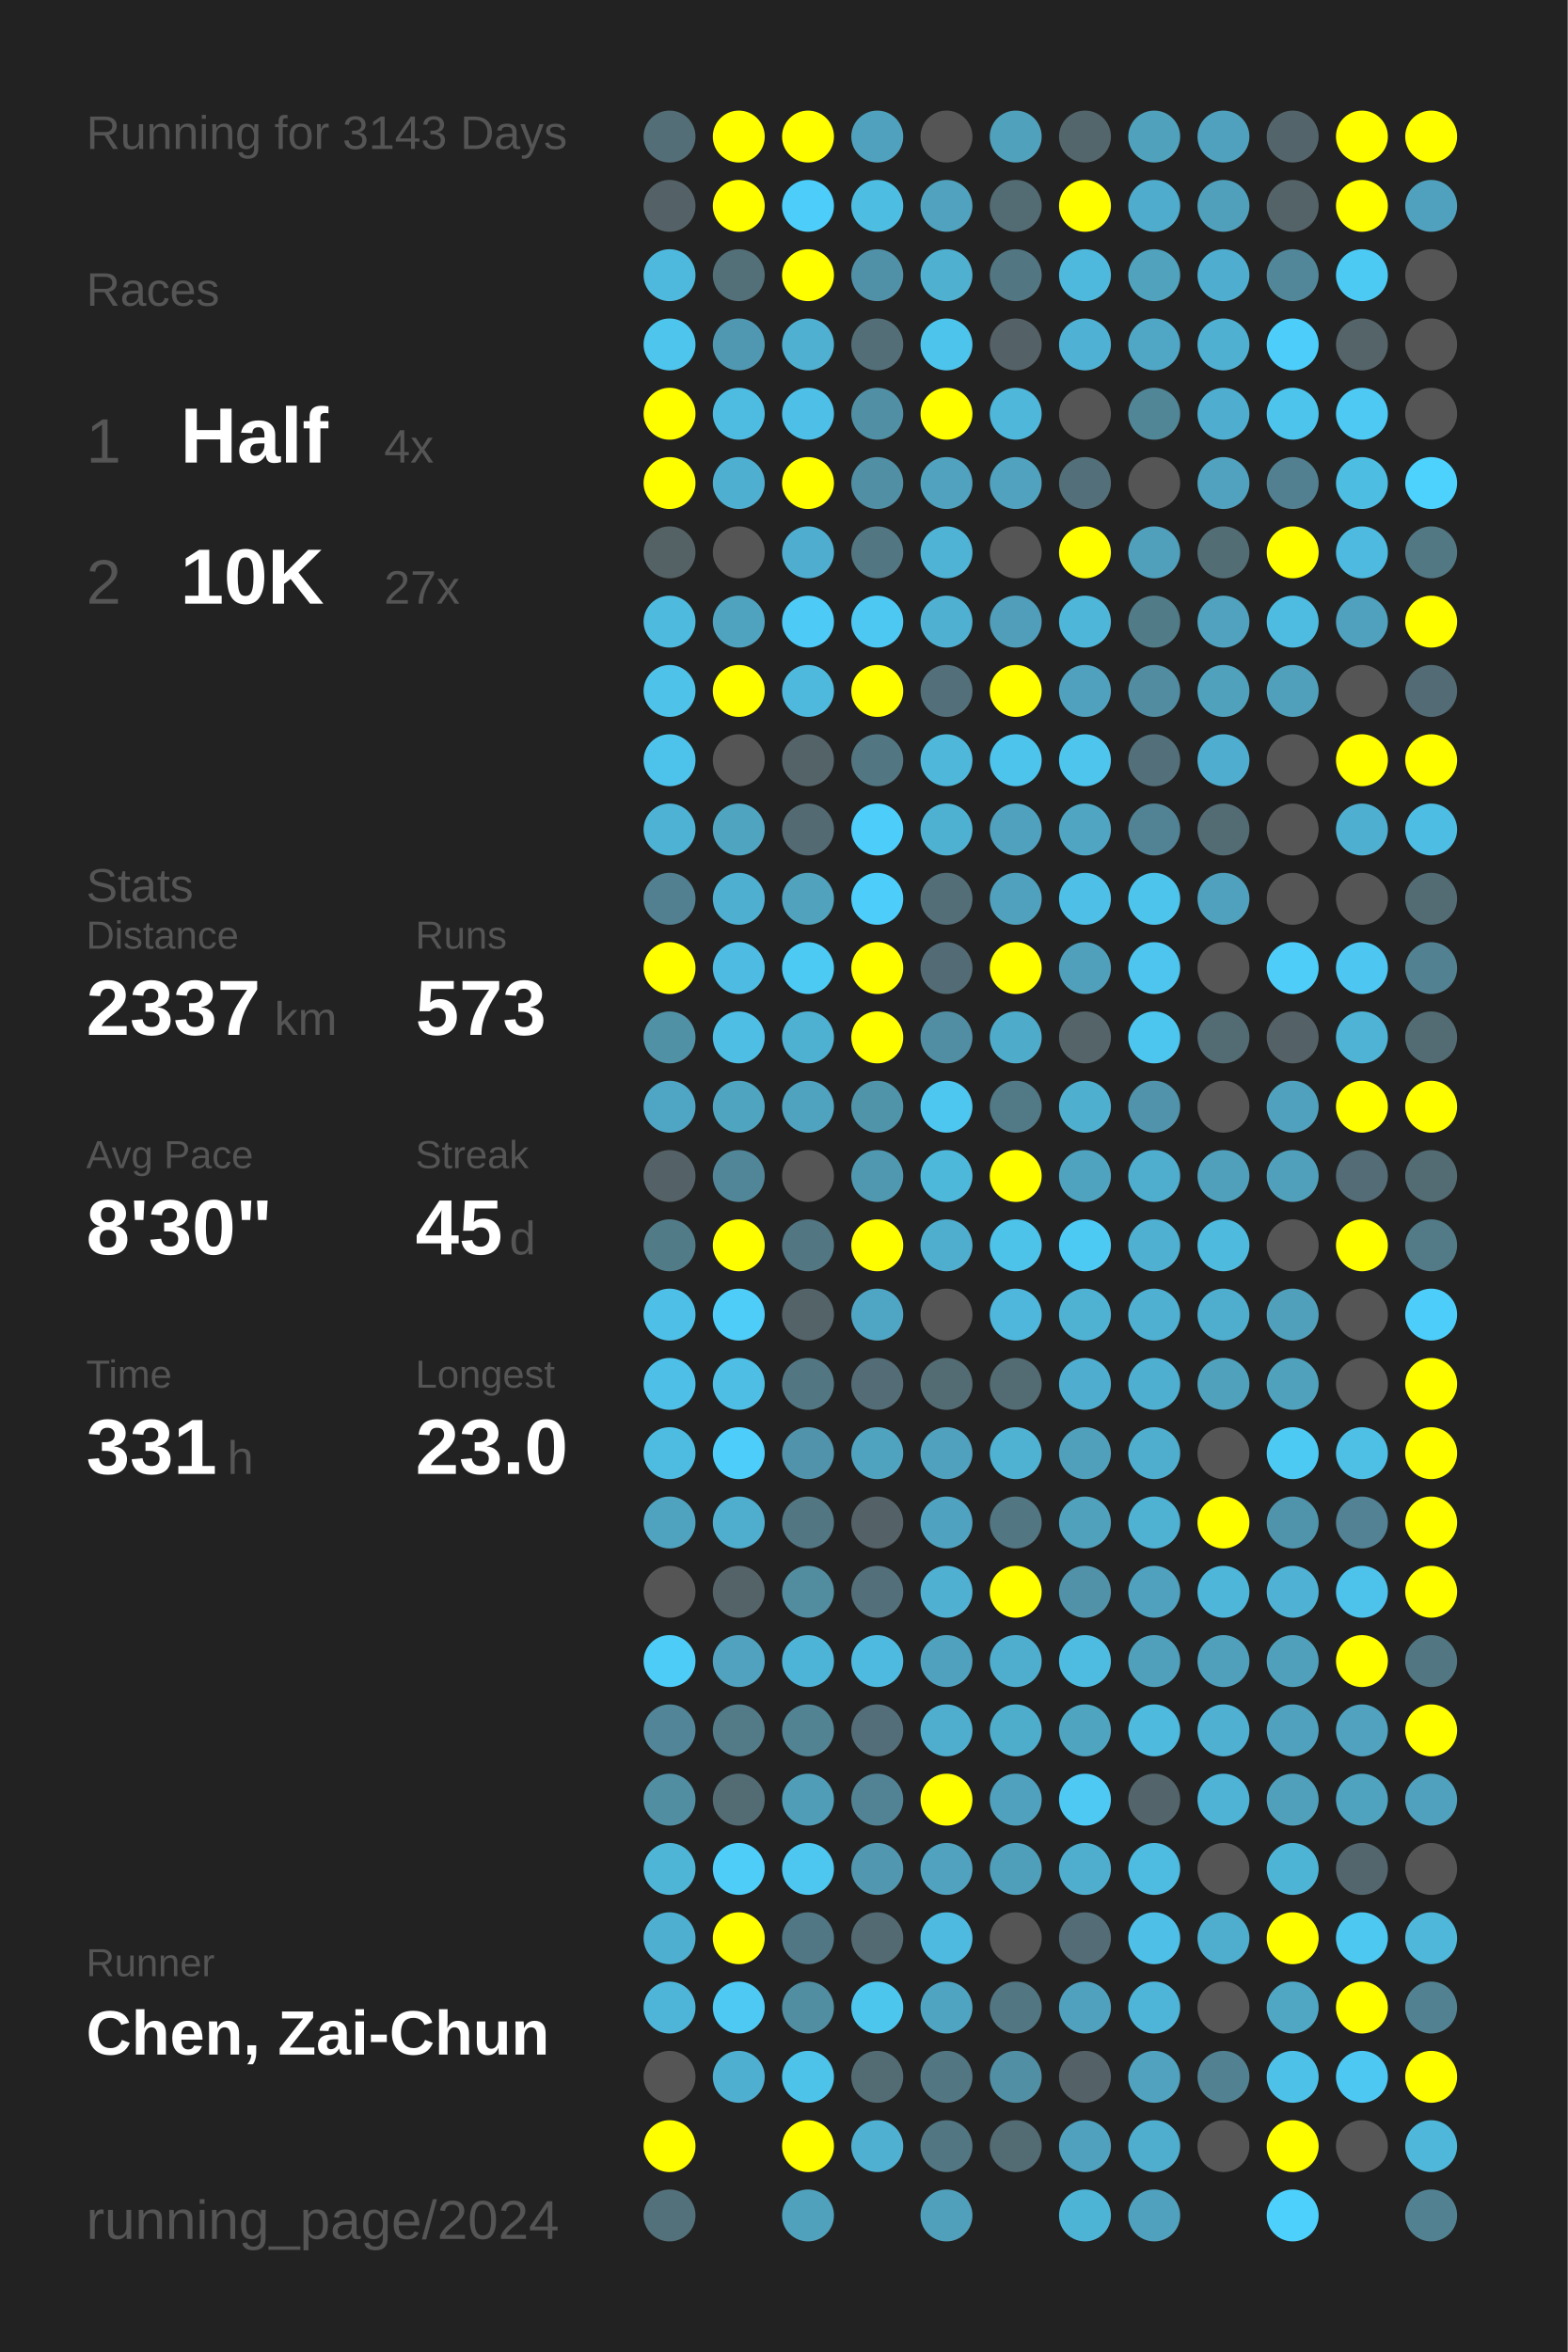
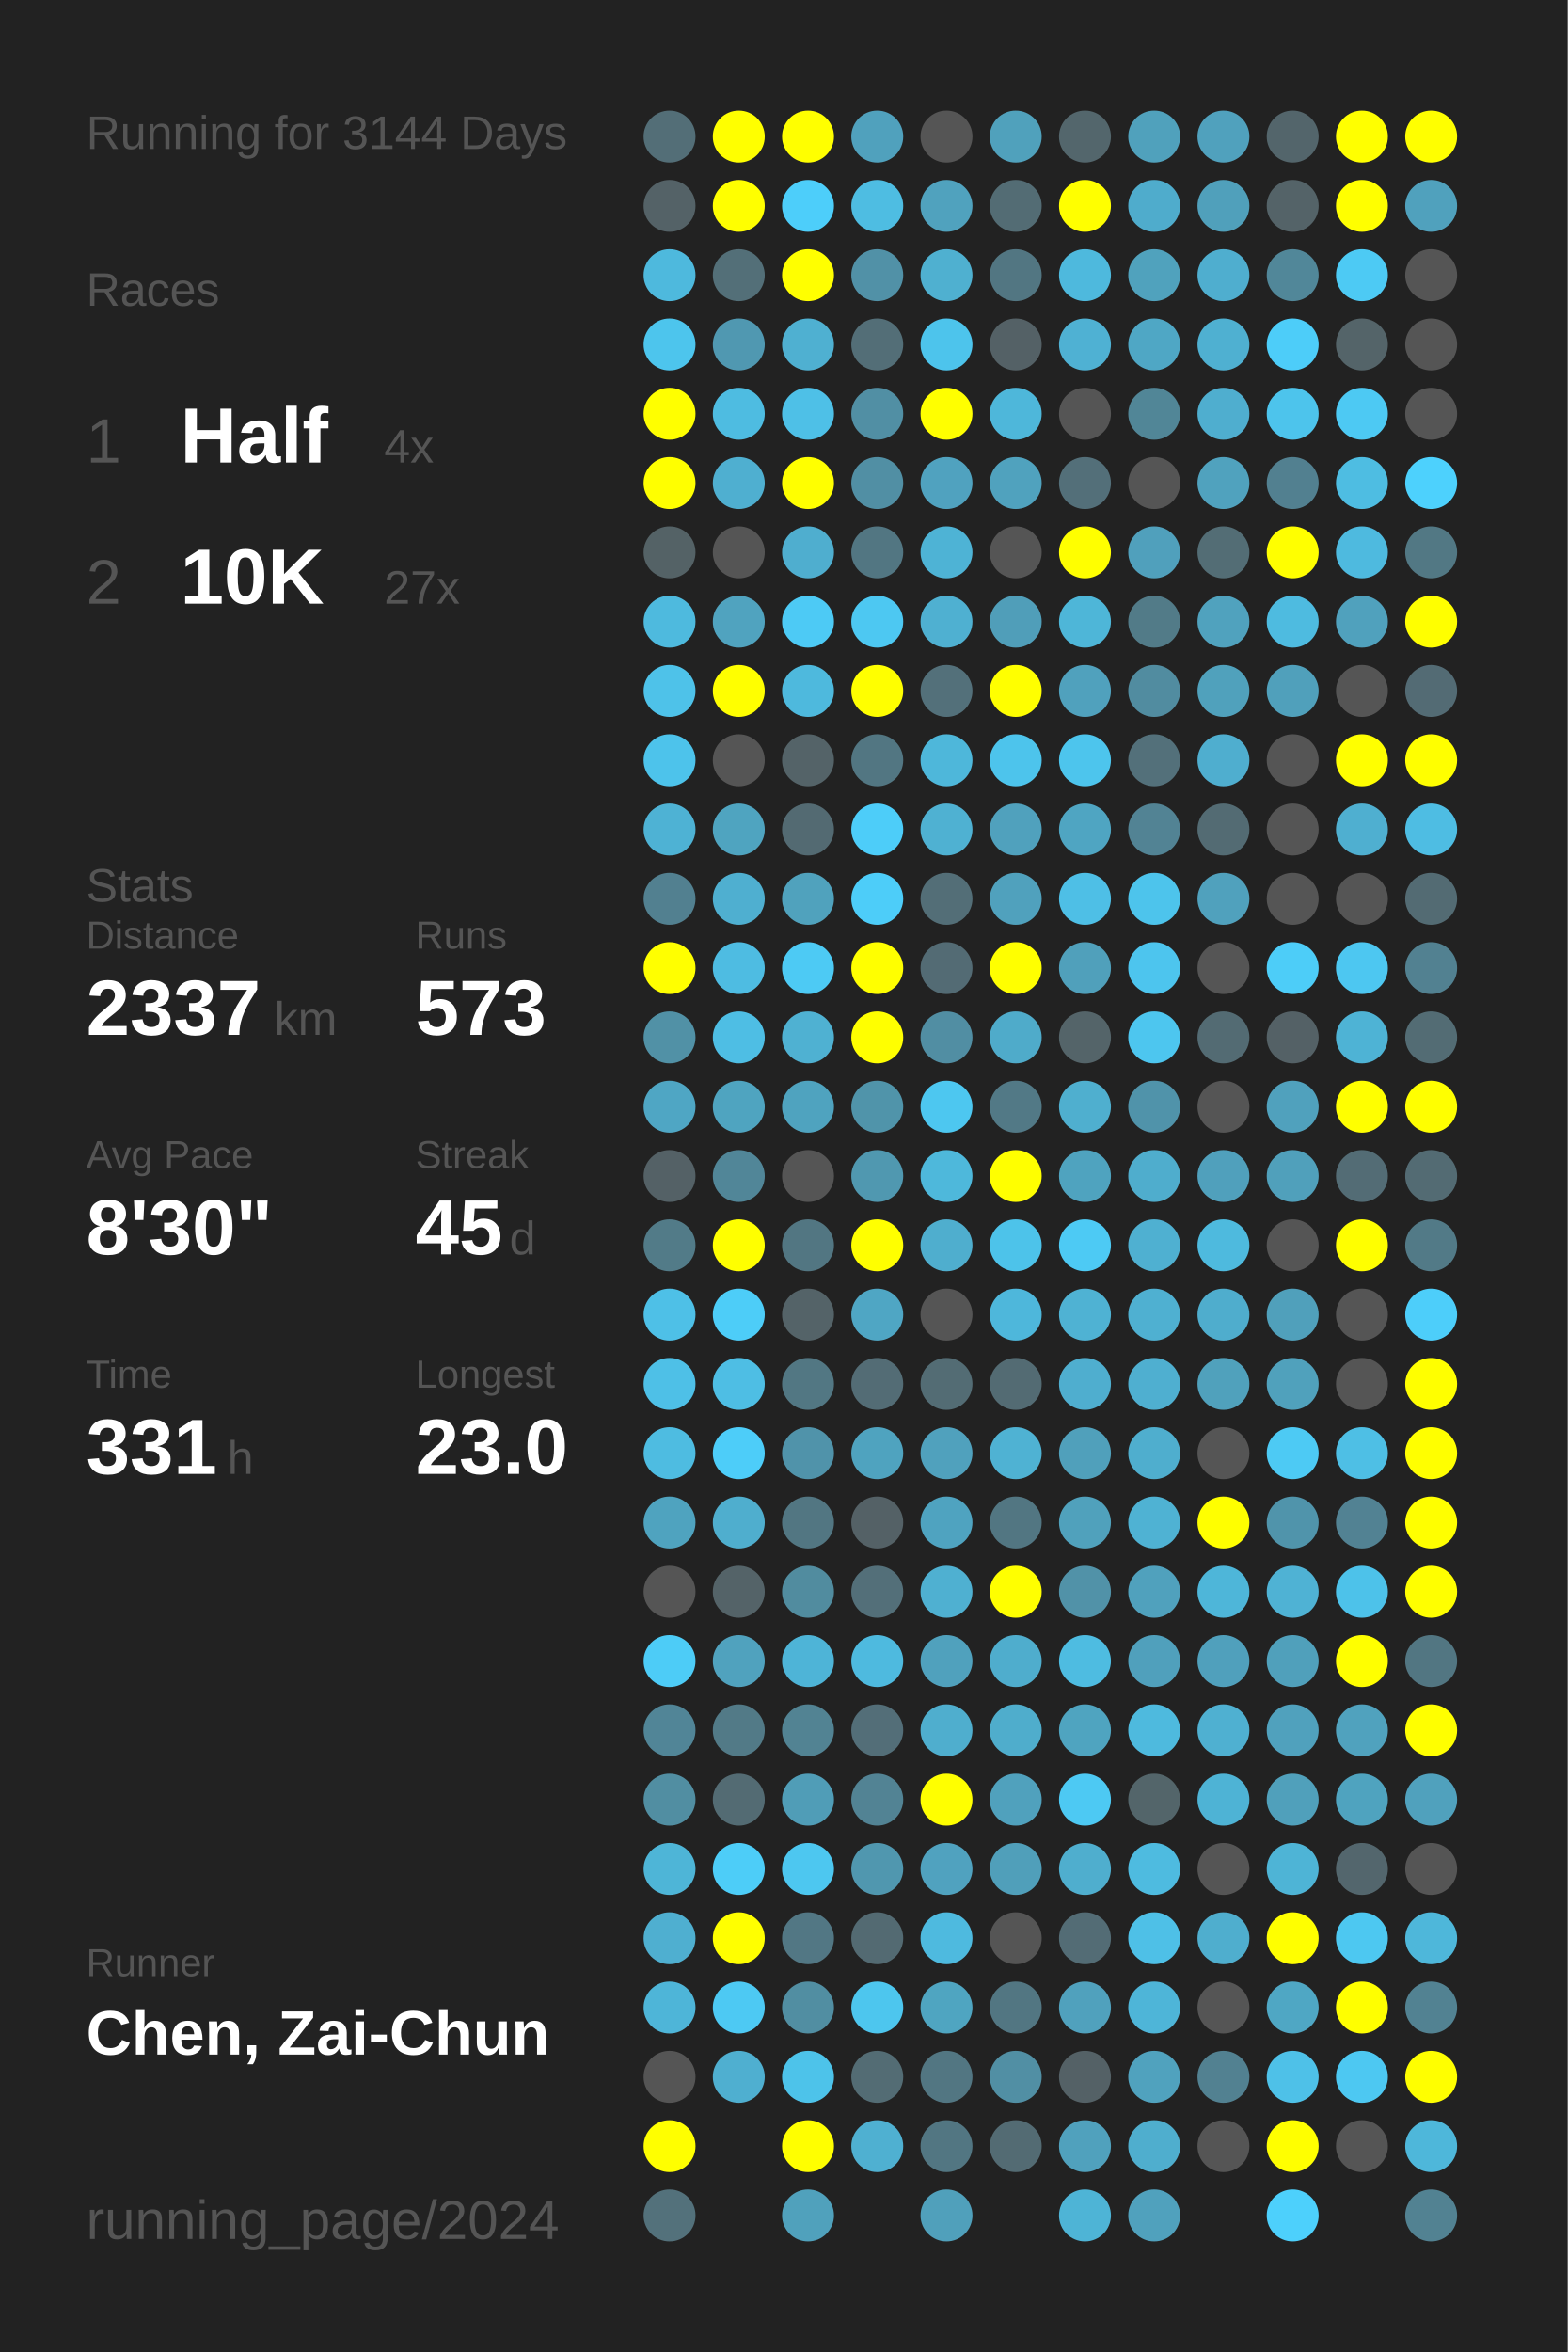
<svg xmlns="http://www.w3.org/2000/svg" baseProfile="full" height="300mm" version="1.1" viewBox="0,0,200,300" width="200mm">
  <defs />
  <rect fill="#222222" height="300" width="200" x="0" y="0" />
-   <text fill="#555555" style="font-size:6px; font-family:Arial;" x="11" y="19">Running for 3143 Days</text>
+   <text fill="#555555" style="font-size:6px; font-family:Arial;" x="11" y="19">Running for 3144 Days</text>
  <text fill="#555555" style="font-size:6px; font-family:Arial;" x="11" y="39">Races</text>
  <text fill="#555555" style="font-size:8px; font-family:Arial;" x="11" y="59">1</text>
  <text fill="#FFFFFF" style="font-size:10px; font-family:Arial; font-weight:bold;" x="23" y="59">Half</text>
  <text fill="#555555" style="font-size:6px; font-family:Arial;" x="49" y="59">4x</text>
  <text fill="#555555" style="font-size:8px; font-family:Arial;" x="11" y="77">2</text>
  <text fill="#FFFFFF" style="font-size:10px; font-family:Arial; font-weight:bold;" x="23" y="77">10K</text>
  <text fill="#555555" style="font-size:6px; font-family:Arial;" x="49" y="77">27x</text>
  <text fill="#555555" style="font-size:6px; font-family:Arial;" x="11" y="115">Stats</text>
  <text fill="#555555" style="font-size:5px; font-family:Arial;" x="11" y="121">Distance</text>
  <text fill="#FFFFFF" style="font-size:10px; font-family:Arial; font-weight:bold;" x="11" y="132">2337</text>
  <text fill="#555555" style="font-size:6px; font-family:Arial;" x="35" y="132">km</text>
  <text fill="#555555" style="font-size:5px; font-family:Arial;" x="53" y="121">Runs</text>
  <text fill="#FFFFFF" style="font-size:10px; font-family:Arial; font-weight:bold;" x="53" y="132">573</text>
  <text fill="#555555" style="font-size:5px; font-family:Arial;" x="11" y="149">Avg Pace</text>
  <text fill="#FFFFFF" style="font-size:10px; font-family:Arial; font-weight:bold;" x="11" y="160">8'30"</text>
  <text fill="#555555" style="font-size:5px; font-family:Arial;" x="53" y="149">Streak</text>
  <text fill="#FFFFFF" style="font-size:10px; font-family:Arial; font-weight:bold;" x="53" y="160">45</text>
  <text fill="#555555" style="font-size:6px; font-family:Arial;" x="65" y="160">d</text>
  <text fill="#555555" style="font-size:5px; font-family:Arial;" x="11" y="177">Time</text>
  <text fill="#FFFFFF" style="font-size:10px; font-family:Arial; font-weight:bold;" x="11" y="188">331</text>
  <text fill="#555555" style="font-size:6px; font-family:Arial;" x="29" y="188">h</text>
  <text fill="#555555" style="font-size:5px; font-family:Arial;" x="53" y="177">Longest</text>
  <text fill="#FFFFFF" style="font-size:10px; font-family:Arial; font-weight:bold;" x="53" y="188">23.0</text>
  <text fill="#555555" style="font-size:5px; font-family:Arial;" x="11" y="252.065">Runner</text>
  <text fill="#FFFFFF" style="font-size:8px; font-family:Arial; font-weight:bold;" x="11" y="262.065">Chen, Zai-Chun</text>
  <text fill="#555555" style="font-size:7px; font-family:Arial;" x="11" y="285.581">running_page/2024</text>
  <circle cx="85.417" cy="17.419" fill="#536e77" r="3.312" />
  <circle cx="85.417" cy="26.258" fill="#546267" r="3.312" />
  <circle cx="85.417" cy="35.097" fill="#4eb9dd" r="3.312" />
  <circle cx="85.417" cy="43.935" fill="#4dc5ed" r="3.312" />
  <circle cx="85.417" cy="52.774" fill="#FFFF00" r="3.312" />
  <circle cx="85.417" cy="61.613" fill="#FFFF00" r="3.312" />
  <circle cx="85.417" cy="70.452" fill="#546266" r="3.312" />
  <circle cx="85.417" cy="79.29" fill="#4ebade" r="3.312" />
  <circle cx="85.417" cy="88.129" fill="#4ec2e9" r="3.312" />
  <circle cx="85.417" cy="96.968" fill="#4dc3eb" r="3.312" />
  <circle cx="85.417" cy="105.806" fill="#4eb2d4" r="3.312" />
  <circle cx="85.417" cy="114.645" fill="#528090" r="3.312" />
  <circle cx="85.417" cy="123.484" fill="#FFFF00" r="3.312" />
  <circle cx="85.417" cy="132.323" fill="#5191a6" r="3.312" />
  <circle cx="85.417" cy="141.161" fill="#4fa6c4" r="3.312" />
  <circle cx="85.417" cy="150" fill="#546166" r="3.312" />
  <circle cx="85.417" cy="158.839" fill="#527b88" r="3.312" />
  <circle cx="85.417" cy="167.677" fill="#4ec0e7" r="3.312" />
  <circle cx="85.417" cy="176.516" fill="#4ec0e7" r="3.312" />
  <circle cx="85.417" cy="185.355" fill="#4ebce1" r="3.312" />
  <circle cx="85.417" cy="194.194" fill="#4fa3bf" r="3.312" />
  <circle cx="85.417" cy="203.032" fill="#555555" r="3.312" />
  <circle cx="85.417" cy="211.871" fill="#4dccf7" r="3.312" />
  <circle cx="85.417" cy="220.71" fill="#518597" r="3.312" />
  <circle cx="85.417" cy="229.548" fill="#518ea2" r="3.312" />
  <circle cx="85.417" cy="238.387" fill="#4eb5d7" r="3.312" />
  <circle cx="85.417" cy="247.226" fill="#4fafd0" r="3.312" />
  <circle cx="85.417" cy="256.065" fill="#4eb5d8" r="3.312" />
  <circle cx="85.417" cy="264.903" fill="#555555" r="3.312" />
  <circle cx="85.417" cy="273.742" fill="#FFFF00" r="3.312" />
  <circle cx="85.417" cy="282.581" fill="#53717b" r="3.312" />
  <circle cx="94.25" cy="17.419" fill="#FFFF00" r="3.312" />
  <circle cx="94.25" cy="26.258" fill="#FFFF00" r="3.312" />
  <circle cx="94.25" cy="35.097" fill="#536f78" r="3.312" />
  <circle cx="94.25" cy="43.935" fill="#5098b1" r="3.312" />
  <circle cx="94.25" cy="52.774" fill="#4ebce1" r="3.312" />
  <circle cx="94.25" cy="61.613" fill="#4fafd0" r="3.312" />
  <circle cx="94.25" cy="70.452" fill="#555555" r="3.312" />
  <circle cx="94.25" cy="79.29" fill="#50a3bf" r="3.312" />
  <circle cx="94.25" cy="88.129" fill="#FFFF00" r="3.312" />
  <circle cx="94.25" cy="96.968" fill="#555555" r="3.312" />
  <circle cx="94.25" cy="105.806" fill="#4fa4c0" r="3.312" />
  <circle cx="94.25" cy="114.645" fill="#4fafd0" r="3.312" />
  <circle cx="94.25" cy="123.484" fill="#4ebce2" r="3.312" />
  <circle cx="94.25" cy="132.323" fill="#4ebee4" r="3.312" />
  <circle cx="94.25" cy="141.161" fill="#4fa4c0" r="3.312" />
  <circle cx="94.25" cy="150" fill="#518698" r="3.312" />
  <circle cx="94.25" cy="158.839" fill="#FFFF00" r="3.312" />
  <circle cx="94.25" cy="167.677" fill="#4dcdf8" r="3.312" />
  <circle cx="94.25" cy="176.516" fill="#4ebee4" r="3.312" />
  <circle cx="94.25" cy="185.355" fill="#4dcdf9" r="3.312" />
  <circle cx="94.25" cy="194.194" fill="#4faece" r="3.312" />
  <circle cx="94.25" cy="203.032" fill="#546368" r="3.312" />
  <circle cx="94.25" cy="211.871" fill="#50a2be" r="3.312" />
  <circle cx="94.25" cy="220.71" fill="#527a87" r="3.312" />
  <circle cx="94.25" cy="229.548" fill="#536b73" r="3.312" />
  <circle cx="94.25" cy="238.387" fill="#4dcdf8" r="3.312" />
  <circle cx="94.25" cy="247.226" fill="#FFFF00" r="3.312" />
  <circle cx="94.25" cy="256.065" fill="#4dc9f3" r="3.312" />
  <circle cx="94.25" cy="264.903" fill="#4fafd0" r="3.312" />
  <circle cx="103.083" cy="17.419" fill="#FFFF00" r="3.312" />
  <circle cx="103.083" cy="26.258" fill="#4dcefa" r="3.312" />
  <circle cx="103.083" cy="35.097" fill="#FFFF00" r="3.312" />
  <circle cx="103.083" cy="43.935" fill="#4fb0d1" r="3.312" />
  <circle cx="103.083" cy="52.774" fill="#4ec0e7" r="3.312" />
  <circle cx="103.083" cy="61.613" fill="#FFFF00" r="3.312" />
  <circle cx="103.083" cy="70.452" fill="#4faecf" r="3.312" />
  <circle cx="103.083" cy="79.29" fill="#4dcaf5" r="3.312" />
  <circle cx="103.083" cy="88.129" fill="#4eb9dd" r="3.312" />
  <circle cx="103.083" cy="96.968" fill="#546368" r="3.312" />
  <circle cx="103.083" cy="105.806" fill="#536a72" r="3.312" />
  <circle cx="103.083" cy="114.645" fill="#50a2bd" r="3.312" />
  <circle cx="103.083" cy="123.484" fill="#4dcaf4" r="3.312" />
  <circle cx="103.083" cy="132.323" fill="#4fb1d2" r="3.312" />
  <circle cx="103.083" cy="141.161" fill="#4fa3bf" r="3.312" />
  <circle cx="103.083" cy="150" fill="#555555" r="3.312" />
  <circle cx="103.083" cy="158.839" fill="#527682" r="3.312" />
  <circle cx="103.083" cy="167.677" fill="#546368" r="3.312" />
  <circle cx="103.083" cy="176.516" fill="#527783" r="3.312" />
  <circle cx="103.083" cy="185.355" fill="#5093aa" r="3.312" />
  <circle cx="103.083" cy="194.194" fill="#527682" r="3.312" />
  <circle cx="103.083" cy="203.032" fill="#518c9f" r="3.312" />
  <circle cx="103.083" cy="211.871" fill="#4eb4d7" r="3.312" />
  <circle cx="103.083" cy="220.71" fill="#528393" r="3.312" />
  <circle cx="103.083" cy="229.548" fill="#509db7" r="3.312" />
  <circle cx="103.083" cy="238.387" fill="#4dc7f0" r="3.312" />
  <circle cx="103.083" cy="247.226" fill="#527784" r="3.312" />
  <circle cx="103.083" cy="256.065" fill="#518ea2" r="3.312" />
  <circle cx="103.083" cy="264.903" fill="#4dc3ea" r="3.312" />
  <circle cx="103.083" cy="273.742" fill="#FFFF00" r="3.312" />
  <circle cx="103.083" cy="282.581" fill="#50a1bc" r="3.312" />
  <circle cx="111.917" cy="17.419" fill="#50a1bd" r="3.312" />
  <circle cx="111.917" cy="26.258" fill="#4ebde2" r="3.312" />
  <circle cx="111.917" cy="35.097" fill="#5191a7" r="3.312" />
  <circle cx="111.917" cy="43.935" fill="#536e77" r="3.312" />
  <circle cx="111.917" cy="52.774" fill="#518fa4" r="3.312" />
  <circle cx="111.917" cy="61.613" fill="#518fa4" r="3.312" />
  <circle cx="111.917" cy="70.452" fill="#527682" r="3.312" />
  <circle cx="111.917" cy="79.29" fill="#4dc8f2" r="3.312" />
  <circle cx="111.917" cy="88.129" fill="#FFFF00" r="3.312" />
  <circle cx="111.917" cy="96.968" fill="#527682" r="3.312" />
  <circle cx="111.917" cy="105.806" fill="#4dcdf9" r="3.312" />
  <circle cx="111.917" cy="114.645" fill="#4dcdf9" r="3.312" />
  <circle cx="111.917" cy="123.484" fill="#FFFF00" r="3.312" />
  <circle cx="111.917" cy="132.323" fill="#FFFF00" r="3.312" />
  <circle cx="111.917" cy="141.161" fill="#5094aa" r="3.312" />
  <circle cx="111.917" cy="150" fill="#5098b0" r="3.312" />
  <circle cx="111.917" cy="158.839" fill="#FFFF00" r="3.312" />
  <circle cx="111.917" cy="167.677" fill="#4fa6c4" r="3.312" />
  <circle cx="111.917" cy="176.516" fill="#536c75" r="3.312" />
  <circle cx="111.917" cy="185.355" fill="#4fa3bf" r="3.312" />
  <circle cx="111.917" cy="194.194" fill="#546166" r="3.312" />
  <circle cx="111.917" cy="203.032" fill="#536f79" r="3.312" />
  <circle cx="111.917" cy="211.871" fill="#4ebadf" r="3.312" />
  <circle cx="111.917" cy="220.71" fill="#536e78" r="3.312" />
  <circle cx="111.917" cy="229.548" fill="#528394" r="3.312" />
  <circle cx="111.917" cy="238.387" fill="#5097af" r="3.312" />
  <circle cx="111.917" cy="247.226" fill="#536a72" r="3.312" />
  <circle cx="111.917" cy="256.065" fill="#4dc6ee" r="3.312" />
  <circle cx="111.917" cy="264.903" fill="#536c74" r="3.312" />
  <circle cx="111.917" cy="273.742" fill="#4fb0d1" r="3.312" />
  <circle cx="120.75" cy="17.419" fill="#555555" r="3.312" />
  <circle cx="120.75" cy="26.258" fill="#50a2be" r="3.312" />
  <circle cx="120.75" cy="35.097" fill="#4fb0d0" r="3.312" />
  <circle cx="120.75" cy="43.935" fill="#4dc4ec" r="3.312" />
  <circle cx="120.75" cy="52.774" fill="#FFFF00" r="3.312" />
  <circle cx="120.75" cy="61.613" fill="#50a2bf" r="3.312" />
  <circle cx="120.75" cy="70.452" fill="#4eb3d5" r="3.312" />
  <circle cx="120.75" cy="79.29" fill="#4fb0d1" r="3.312" />
  <circle cx="120.75" cy="88.129" fill="#53707a" r="3.312" />
  <circle cx="120.75" cy="96.968" fill="#4eb7da" r="3.312" />
  <circle cx="120.75" cy="105.806" fill="#4fb1d2" r="3.312" />
  <circle cx="120.75" cy="114.645" fill="#536e77" r="3.312" />
  <circle cx="120.75" cy="123.484" fill="#536b74" r="3.312" />
  <circle cx="120.75" cy="132.323" fill="#518ea3" r="3.312" />
  <circle cx="120.75" cy="141.161" fill="#4dc7f0" r="3.312" />
  <circle cx="120.75" cy="150" fill="#4eb8db" r="3.312" />
  <circle cx="120.75" cy="158.839" fill="#4faece" r="3.312" />
  <circle cx="120.75" cy="167.677" fill="#555555" r="3.312" />
  <circle cx="120.75" cy="176.516" fill="#536c74" r="3.312" />
  <circle cx="120.75" cy="185.355" fill="#50a1bd" r="3.312" />
  <circle cx="120.75" cy="194.194" fill="#4fa3c0" r="3.312" />
  <circle cx="120.75" cy="203.032" fill="#4fb0d1" r="3.312" />
  <circle cx="120.75" cy="211.871" fill="#50a1bd" r="3.312" />
  <circle cx="120.75" cy="220.71" fill="#4faece" r="3.312" />
  <circle cx="120.75" cy="229.548" fill="#FFFF00" r="3.312" />
  <circle cx="120.75" cy="238.387" fill="#50a2bf" r="3.312" />
  <circle cx="120.75" cy="247.226" fill="#4ebadf" r="3.312" />
  <circle cx="120.75" cy="256.065" fill="#4fa5c1" r="3.312" />
  <circle cx="120.75" cy="264.903" fill="#527682" r="3.312" />
  <circle cx="120.75" cy="273.742" fill="#527682" r="3.312" />
  <circle cx="120.75" cy="282.581" fill="#50a0bb" r="3.312" />
  <circle cx="129.583" cy="17.419" fill="#50a1bc" r="3.312" />
  <circle cx="129.583" cy="26.258" fill="#536c74" r="3.312" />
  <circle cx="129.583" cy="35.097" fill="#527682" r="3.312" />
  <circle cx="129.583" cy="43.935" fill="#546166" r="3.312" />
  <circle cx="129.583" cy="52.774" fill="#4eb7da" r="3.312" />
  <circle cx="129.583" cy="61.613" fill="#50a2be" r="3.312" />
  <circle cx="129.583" cy="70.452" fill="#555555" r="3.312" />
  <circle cx="129.583" cy="79.29" fill="#509eb9" r="3.312" />
  <circle cx="129.583" cy="88.129" fill="#FFFF00" r="3.312" />
  <circle cx="129.583" cy="96.968" fill="#4dc4ec" r="3.312" />
  <circle cx="129.583" cy="105.806" fill="#50a1bd" r="3.312" />
  <circle cx="129.583" cy="114.645" fill="#50a1bd" r="3.312" />
  <circle cx="129.583" cy="123.484" fill="#FFFF00" r="3.312" />
  <circle cx="129.583" cy="132.323" fill="#4fabca" r="3.312" />
  <circle cx="129.583" cy="141.161" fill="#527986" r="3.312" />
  <circle cx="129.583" cy="150" fill="#FFFF00" r="3.312" />
  <circle cx="129.583" cy="158.839" fill="#4dc3ea" r="3.312" />
  <circle cx="129.583" cy="167.677" fill="#4eb7db" r="3.312" />
  <circle cx="129.583" cy="176.516" fill="#536b73" r="3.312" />
  <circle cx="129.583" cy="185.355" fill="#4fb2d3" r="3.312" />
  <circle cx="129.583" cy="194.194" fill="#527682" r="3.312" />
  <circle cx="129.583" cy="203.032" fill="#FFFF00" r="3.312" />
  <circle cx="129.583" cy="211.871" fill="#4fadcd" r="3.312" />
  <circle cx="129.583" cy="220.71" fill="#4fadcc" r="3.312" />
  <circle cx="129.583" cy="229.548" fill="#50a1bd" r="3.312" />
  <circle cx="129.583" cy="238.387" fill="#509fba" r="3.312" />
  <circle cx="129.583" cy="247.226" fill="#555555" r="3.312" />
  <circle cx="129.583" cy="256.065" fill="#527682" r="3.312" />
  <circle cx="129.583" cy="264.903" fill="#518fa4" r="3.312" />
  <circle cx="129.583" cy="273.742" fill="#536b73" r="3.312" />
  <circle cx="138.417" cy="17.419" fill="#53666c" r="3.312" />
  <circle cx="138.417" cy="26.258" fill="#FFFF00" r="3.312" />
  <circle cx="138.417" cy="35.097" fill="#4eb9dd" r="3.312" />
  <circle cx="138.417" cy="43.935" fill="#4fb1d3" r="3.312" />
  <circle cx="138.417" cy="52.774" fill="#555555" r="3.312" />
  <circle cx="138.417" cy="61.613" fill="#536f79" r="3.312" />
  <circle cx="138.417" cy="70.452" fill="#FFFF00" r="3.312" />
  <circle cx="138.417" cy="79.29" fill="#4eb6d8" r="3.312" />
  <circle cx="138.417" cy="88.129" fill="#50a1bd" r="3.312" />
  <circle cx="138.417" cy="96.968" fill="#4dc5ed" r="3.312" />
  <circle cx="138.417" cy="105.806" fill="#4fa5c2" r="3.312" />
  <circle cx="138.417" cy="114.645" fill="#4ebfe6" r="3.312" />
  <circle cx="138.417" cy="123.484" fill="#50a0bb" r="3.312" />
  <circle cx="138.417" cy="132.323" fill="#546469" r="3.312" />
  <circle cx="138.417" cy="141.161" fill="#4fafcf" r="3.312" />
  <circle cx="138.417" cy="150" fill="#4fa3bf" r="3.312" />
  <circle cx="138.417" cy="158.839" fill="#4dcaf4" r="3.312" />
  <circle cx="138.417" cy="167.677" fill="#4fb2d3" r="3.312" />
  <circle cx="138.417" cy="176.516" fill="#4faecf" r="3.312" />
  <circle cx="138.417" cy="185.355" fill="#50a0bb" r="3.312" />
  <circle cx="138.417" cy="194.194" fill="#50a1bc" r="3.312" />
  <circle cx="138.417" cy="203.032" fill="#5192a8" r="3.312" />
  <circle cx="138.417" cy="211.871" fill="#4ebce1" r="3.312" />
  <circle cx="138.417" cy="220.71" fill="#4fa4c0" r="3.312" />
  <circle cx="138.417" cy="229.548" fill="#4dc9f3" r="3.312" />
  <circle cx="138.417" cy="238.387" fill="#4faece" r="3.312" />
  <circle cx="138.417" cy="247.226" fill="#536c75" r="3.312" />
  <circle cx="138.417" cy="256.065" fill="#50a1bd" r="3.312" />
  <circle cx="138.417" cy="264.903" fill="#546166" r="3.312" />
  <circle cx="138.417" cy="273.742" fill="#50a1bd" r="3.312" />
  <circle cx="138.417" cy="282.581" fill="#4eb4d6" r="3.312" />
  <circle cx="147.25" cy="17.419" fill="#50a1bc" r="3.312" />
  <circle cx="147.25" cy="26.258" fill="#4faccc" r="3.312" />
  <circle cx="147.25" cy="35.097" fill="#50a2bd" r="3.312" />
  <circle cx="147.25" cy="43.935" fill="#4fa7c5" r="3.312" />
  <circle cx="147.25" cy="52.774" fill="#518697" r="3.312" />
  <circle cx="147.25" cy="61.613" fill="#555555" r="3.312" />
  <circle cx="147.25" cy="70.452" fill="#50a0bc" r="3.312" />
  <circle cx="147.25" cy="79.29" fill="#527b88" r="3.312" />
  <circle cx="147.25" cy="88.129" fill="#518ca0" r="3.312" />
  <circle cx="147.25" cy="96.968" fill="#53707a" r="3.312" />
  <circle cx="147.25" cy="105.806" fill="#528394" r="3.312" />
  <circle cx="147.25" cy="114.645" fill="#4dc4ec" r="3.312" />
  <circle cx="147.25" cy="123.484" fill="#4dc5ee" r="3.312" />
  <circle cx="147.25" cy="132.323" fill="#4dc6ef" r="3.312" />
  <circle cx="147.25" cy="141.161" fill="#5093aa" r="3.312" />
  <circle cx="147.25" cy="150" fill="#4fadcd" r="3.312" />
  <circle cx="147.25" cy="158.839" fill="#4fb0d1" r="3.312" />
  <circle cx="147.25" cy="167.677" fill="#4fb0d1" r="3.312" />
  <circle cx="147.25" cy="176.516" fill="#4fafd0" r="3.312" />
  <circle cx="147.25" cy="185.355" fill="#4faece" r="3.312" />
  <circle cx="147.25" cy="194.194" fill="#4fb2d3" r="3.312" />
  <circle cx="147.25" cy="203.032" fill="#50a1bd" r="3.312" />
  <circle cx="147.25" cy="211.871" fill="#50a0bc" r="3.312" />
  <circle cx="147.25" cy="220.71" fill="#4ebade" r="3.312" />
  <circle cx="147.25" cy="229.548" fill="#53656a" r="3.312" />
  <circle cx="147.25" cy="238.387" fill="#4ebbe0" r="3.312" />
  <circle cx="147.25" cy="247.226" fill="#4ec0e7" r="3.312" />
  <circle cx="147.25" cy="256.065" fill="#4eb5d8" r="3.312" />
  <circle cx="147.25" cy="264.903" fill="#50a2be" r="3.312" />
  <circle cx="147.25" cy="273.742" fill="#4faece" r="3.312" />
  <circle cx="147.25" cy="282.581" fill="#50a1bd" r="3.312" />
  <circle cx="156.083" cy="17.419" fill="#50a1bd" r="3.312" />
  <circle cx="156.083" cy="26.258" fill="#50a0bb" r="3.312" />
  <circle cx="156.083" cy="35.097" fill="#4faecf" r="3.312" />
  <circle cx="156.083" cy="43.935" fill="#4fb0d1" r="3.312" />
  <circle cx="156.083" cy="52.774" fill="#4faecf" r="3.312" />
  <circle cx="156.083" cy="61.613" fill="#50a2be" r="3.312" />
  <circle cx="156.083" cy="70.452" fill="#536d75" r="3.312" />
  <circle cx="156.083" cy="79.29" fill="#50a2be" r="3.312" />
  <circle cx="156.083" cy="88.129" fill="#50a1bc" r="3.312" />
  <circle cx="156.083" cy="96.968" fill="#4faecf" r="3.312" />
  <circle cx="156.083" cy="105.806" fill="#536b73" r="3.312" />
  <circle cx="156.083" cy="114.645" fill="#50a1bd" r="3.312" />
  <circle cx="156.083" cy="123.484" fill="#555555" r="3.312" />
  <circle cx="156.083" cy="132.323" fill="#536b73" r="3.312" />
  <circle cx="156.083" cy="141.161" fill="#555555" r="3.312" />
  <circle cx="156.083" cy="150" fill="#50a0bc" r="3.312" />
  <circle cx="156.083" cy="158.839" fill="#4ebade" r="3.312" />
  <circle cx="156.083" cy="167.677" fill="#4fadcd" r="3.312" />
  <circle cx="156.083" cy="176.516" fill="#50a1bc" r="3.312" />
  <circle cx="156.083" cy="185.355" fill="#555555" r="3.312" />
  <circle cx="156.083" cy="194.194" fill="#FFFF00" r="3.312" />
  <circle cx="156.083" cy="203.032" fill="#4eb6d9" r="3.312" />
  <circle cx="156.083" cy="211.871" fill="#50a0bc" r="3.312" />
  <circle cx="156.083" cy="220.71" fill="#4fb0d1" r="3.312" />
  <circle cx="156.083" cy="229.548" fill="#4eb3d5" r="3.312" />
  <circle cx="156.083" cy="238.387" fill="#555555" r="3.312" />
  <circle cx="156.083" cy="247.226" fill="#4faece" r="3.312" />
  <circle cx="156.083" cy="256.065" fill="#555555" r="3.312" />
  <circle cx="156.083" cy="264.903" fill="#528191" r="3.312" />
  <circle cx="156.083" cy="273.742" fill="#555555" r="3.312" />
  <circle cx="164.917" cy="17.419" fill="#53656b" r="3.312" />
  <circle cx="164.917" cy="26.258" fill="#546368" r="3.312" />
  <circle cx="164.917" cy="35.097" fill="#518799" r="3.312" />
  <circle cx="164.917" cy="43.935" fill="#4dcdf9" r="3.312" />
  <circle cx="164.917" cy="52.774" fill="#4dc4ec" r="3.312" />
  <circle cx="164.917" cy="61.613" fill="#528090" r="3.312" />
  <circle cx="164.917" cy="70.452" fill="#FFFF00" r="3.312" />
  <circle cx="164.917" cy="79.29" fill="#4ebbe0" r="3.312" />
  <circle cx="164.917" cy="88.129" fill="#50a0bb" r="3.312" />
  <circle cx="164.917" cy="96.968" fill="#555555" r="3.312" />
  <circle cx="164.917" cy="105.806" fill="#555555" r="3.312" />
  <circle cx="164.917" cy="114.645" fill="#555555" r="3.312" />
  <circle cx="164.917" cy="123.484" fill="#4dcdf8" r="3.312" />
  <circle cx="164.917" cy="132.323" fill="#546166" r="3.312" />
  <circle cx="164.917" cy="141.161" fill="#50a1bd" r="3.312" />
  <circle cx="164.917" cy="150" fill="#50a0bb" r="3.312" />
  <circle cx="164.917" cy="158.839" fill="#555555" r="3.312" />
  <circle cx="164.917" cy="167.677" fill="#50a0bb" r="3.312" />
  <circle cx="164.917" cy="176.516" fill="#50a1bc" r="3.312" />
  <circle cx="164.917" cy="185.355" fill="#4dcaf4" r="3.312" />
  <circle cx="164.917" cy="194.194" fill="#5094ab" r="3.312" />
  <circle cx="164.917" cy="203.032" fill="#4fb2d4" r="3.312" />
  <circle cx="164.917" cy="211.871" fill="#50a0bb" r="3.312" />
  <circle cx="164.917" cy="220.71" fill="#50a1bd" r="3.312" />
  <circle cx="164.917" cy="229.548" fill="#50a0bb" r="3.312" />
  <circle cx="164.917" cy="238.387" fill="#4eb4d6" r="3.312" />
  <circle cx="164.917" cy="247.226" fill="#FFFF00" r="3.312" />
  <circle cx="164.917" cy="256.065" fill="#4fa7c4" r="3.312" />
  <circle cx="164.917" cy="264.903" fill="#4ec1e8" r="3.312" />
  <circle cx="164.917" cy="273.742" fill="#FFFF00" r="3.312" />
  <circle cx="164.917" cy="282.581" fill="#4dd0fc" r="3.312" />
  <circle cx="173.75" cy="17.419" fill="#FFFF00" r="3.312" />
  <circle cx="173.75" cy="26.258" fill="#FFFF00" r="3.312" />
  <circle cx="173.75" cy="35.097" fill="#4dcaf4" r="3.312" />
  <circle cx="173.75" cy="43.935" fill="#546469" r="3.312" />
  <circle cx="173.75" cy="52.774" fill="#4dc9f3" r="3.312" />
  <circle cx="173.75" cy="61.613" fill="#4ebde2" r="3.312" />
  <circle cx="173.75" cy="70.452" fill="#4ebadf" r="3.312" />
  <circle cx="173.75" cy="79.29" fill="#50a1bd" r="3.312" />
  <circle cx="173.75" cy="88.129" fill="#555555" r="3.312" />
  <circle cx="173.75" cy="96.968" fill="#FFFF00" r="3.312" />
  <circle cx="173.75" cy="105.806" fill="#4fafd0" r="3.312" />
  <circle cx="173.75" cy="114.645" fill="#555555" r="3.312" />
  <circle cx="173.75" cy="123.484" fill="#4dc7f1" r="3.312" />
  <circle cx="173.75" cy="132.323" fill="#4eb3d5" r="3.312" />
  <circle cx="173.75" cy="141.161" fill="#FFFF00" r="3.312" />
  <circle cx="173.75" cy="150" fill="#536c75" r="3.312" />
  <circle cx="173.75" cy="158.839" fill="#FFFF00" r="3.312" />
  <circle cx="173.75" cy="167.677" fill="#555555" r="3.312" />
  <circle cx="173.75" cy="176.516" fill="#555555" r="3.312" />
  <circle cx="173.75" cy="185.355" fill="#4ebfe5" r="3.312" />
  <circle cx="173.75" cy="194.194" fill="#528293" r="3.312" />
  <circle cx="173.75" cy="203.032" fill="#4dc2ea" r="3.312" />
  <circle cx="173.75" cy="211.871" fill="#FFFF00" r="3.312" />
  <circle cx="173.75" cy="220.71" fill="#50a2be" r="3.312" />
  <circle cx="173.75" cy="229.548" fill="#4fa3bf" r="3.312" />
  <circle cx="173.75" cy="238.387" fill="#53666d" r="3.312" />
  <circle cx="173.75" cy="247.226" fill="#4dc8f1" r="3.312" />
  <circle cx="173.75" cy="256.065" fill="#FFFF00" r="3.312" />
  <circle cx="173.75" cy="264.903" fill="#4dc8f2" r="3.312" />
  <circle cx="173.75" cy="273.742" fill="#555555" r="3.312" />
  <circle cx="182.583" cy="17.419" fill="#FFFF00" r="3.312" />
  <circle cx="182.583" cy="26.258" fill="#50a1bd" r="3.312" />
  <circle cx="182.583" cy="35.097" fill="#555555" r="3.312" />
  <circle cx="182.583" cy="43.935" fill="#555555" r="3.312" />
  <circle cx="182.583" cy="52.774" fill="#555555" r="3.312" />
  <circle cx="182.583" cy="61.613" fill="#4dd1fd" r="3.312" />
  <circle cx="182.583" cy="70.452" fill="#527884" r="3.312" />
  <circle cx="182.583" cy="79.29" fill="#FFFF00" r="3.312" />
  <circle cx="182.583" cy="88.129" fill="#536b74" r="3.312" />
  <circle cx="182.583" cy="96.968" fill="#FFFF00" r="3.312" />
  <circle cx="182.583" cy="105.806" fill="#4ebde3" r="3.312" />
  <circle cx="182.583" cy="114.645" fill="#536b73" r="3.312" />
  <circle cx="182.583" cy="123.484" fill="#528191" r="3.312" />
  <circle cx="182.583" cy="132.323" fill="#536c74" r="3.312" />
  <circle cx="182.583" cy="141.161" fill="#FFFF00" r="3.312" />
  <circle cx="182.583" cy="150" fill="#536b73" r="3.312" />
  <circle cx="182.583" cy="158.839" fill="#527a87" r="3.312" />
  <circle cx="182.583" cy="167.677" fill="#4dcefa" r="3.312" />
  <circle cx="182.583" cy="176.516" fill="#FFFF00" r="3.312" />
  <circle cx="182.583" cy="185.355" fill="#FFFF00" r="3.312" />
  <circle cx="182.583" cy="194.194" fill="#FFFF00" r="3.312" />
  <circle cx="182.583" cy="203.032" fill="#FFFF00" r="3.312" />
  <circle cx="182.583" cy="211.871" fill="#527682" r="3.312" />
  <circle cx="182.583" cy="220.71" fill="#FFFF00" r="3.312" />
  <circle cx="182.583" cy="229.548" fill="#50a1bd" r="3.312" />
  <circle cx="182.583" cy="238.387" fill="#555555" r="3.312" />
  <circle cx="182.583" cy="247.226" fill="#4eb7da" r="3.312" />
  <circle cx="182.583" cy="256.065" fill="#528292" r="3.312" />
  <circle cx="182.583" cy="264.903" fill="#FFFF00" r="3.312" />
  <circle cx="182.583" cy="273.742" fill="#4eb7da" r="3.312" />
  <circle cx="182.583" cy="282.581" fill="#528292" r="3.312" />
</svg>
